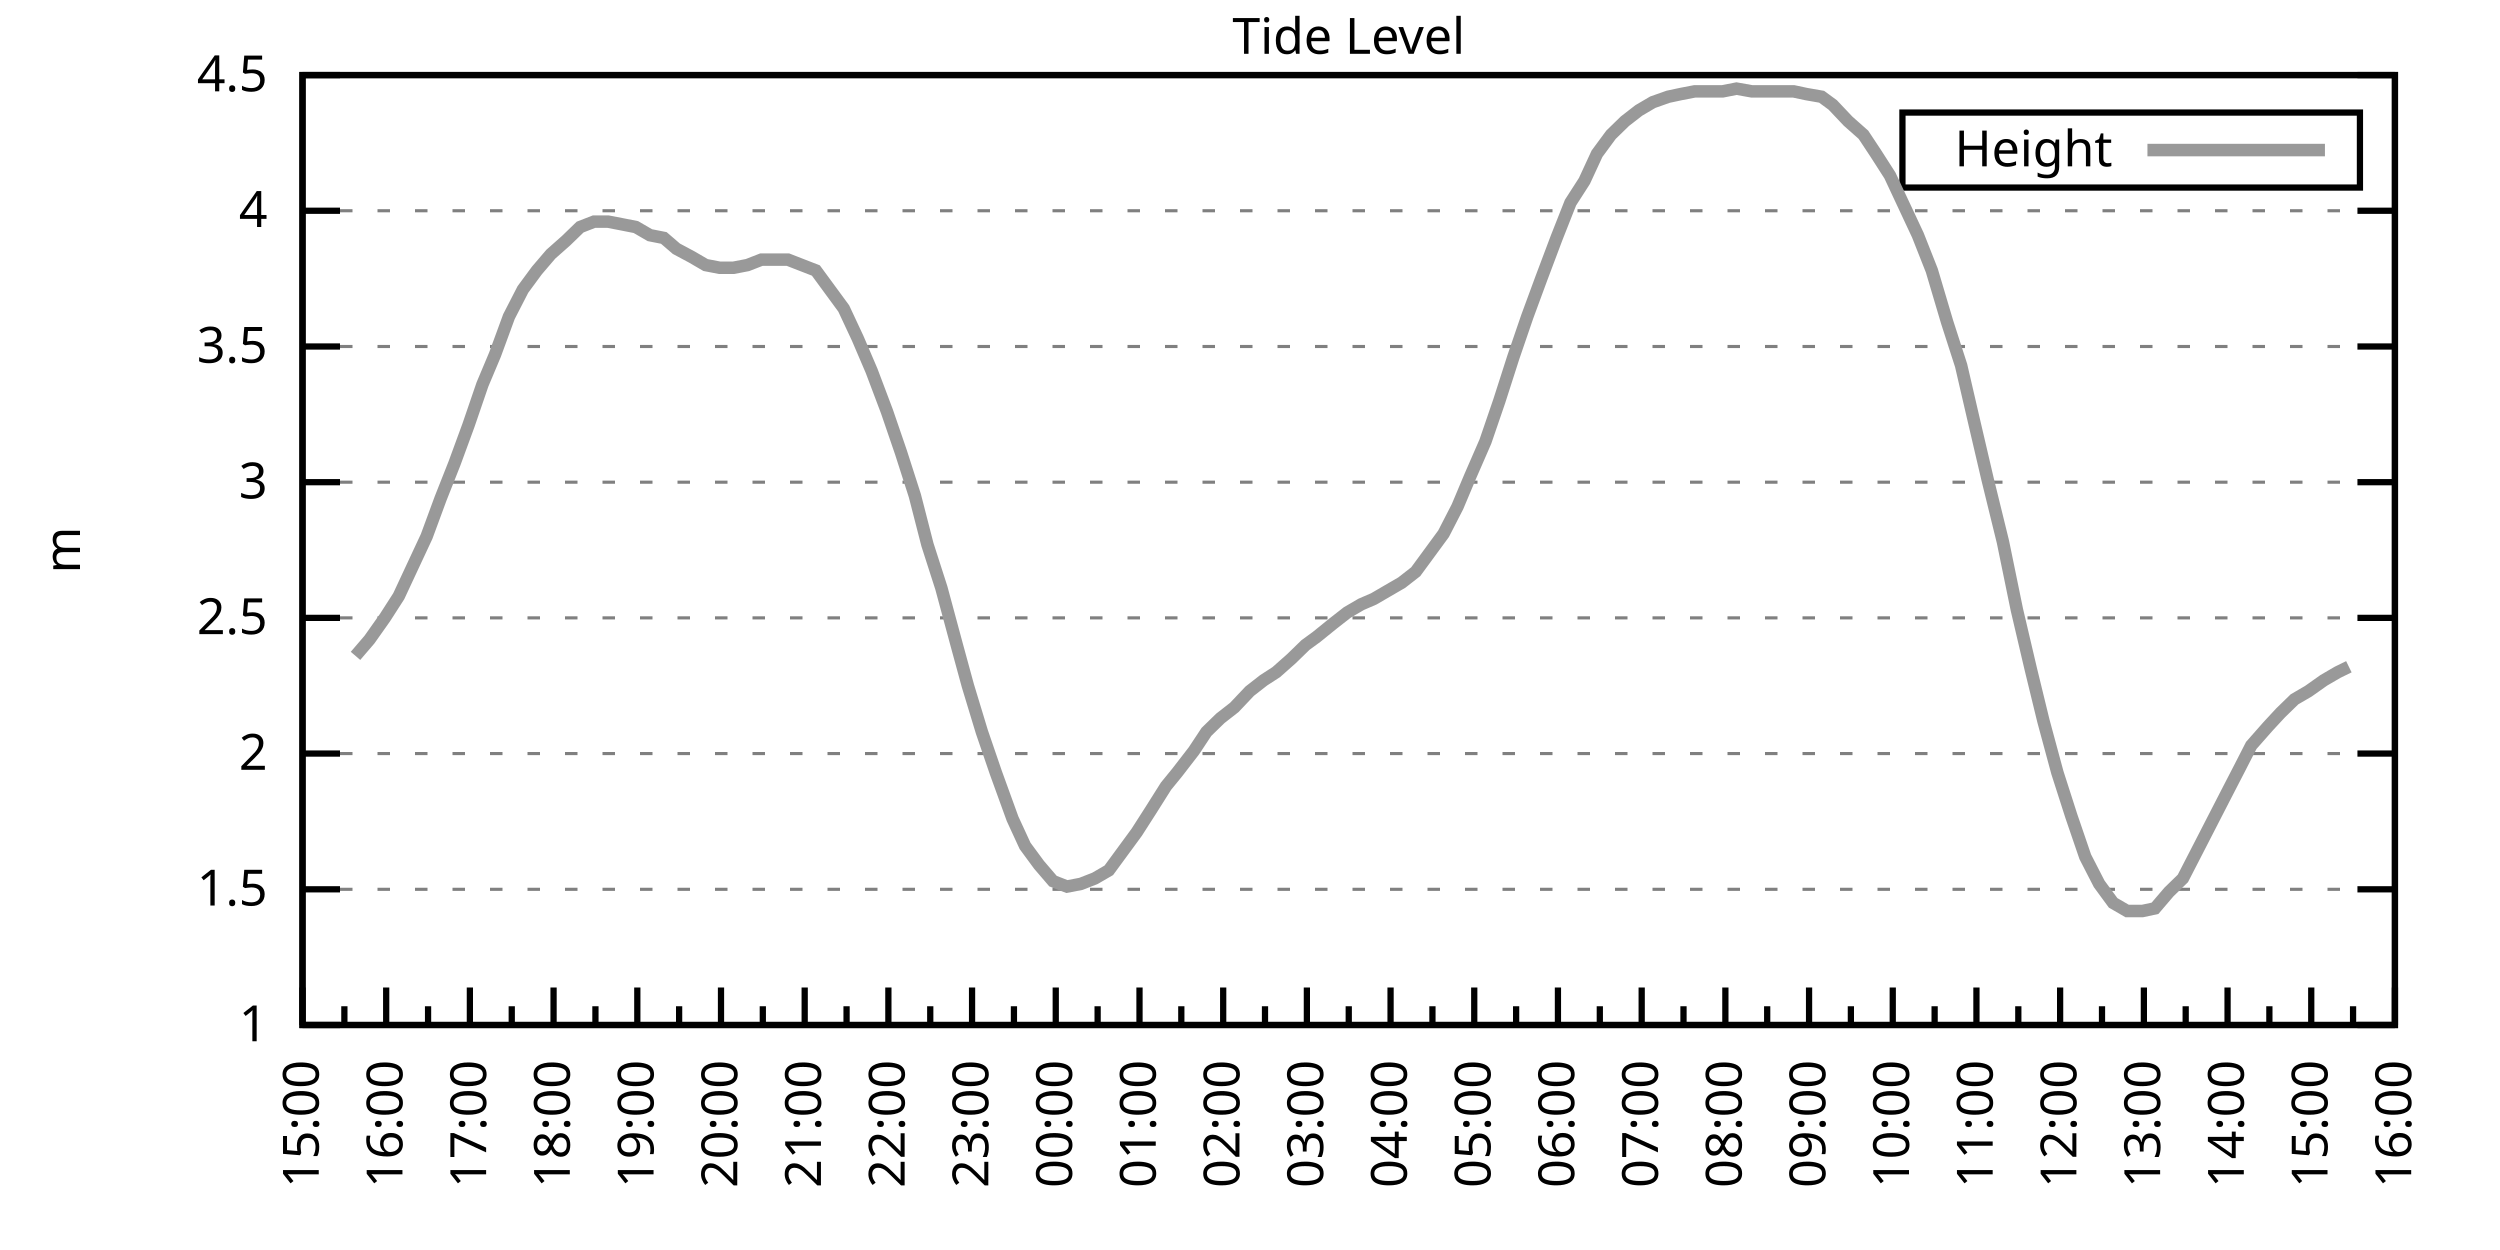
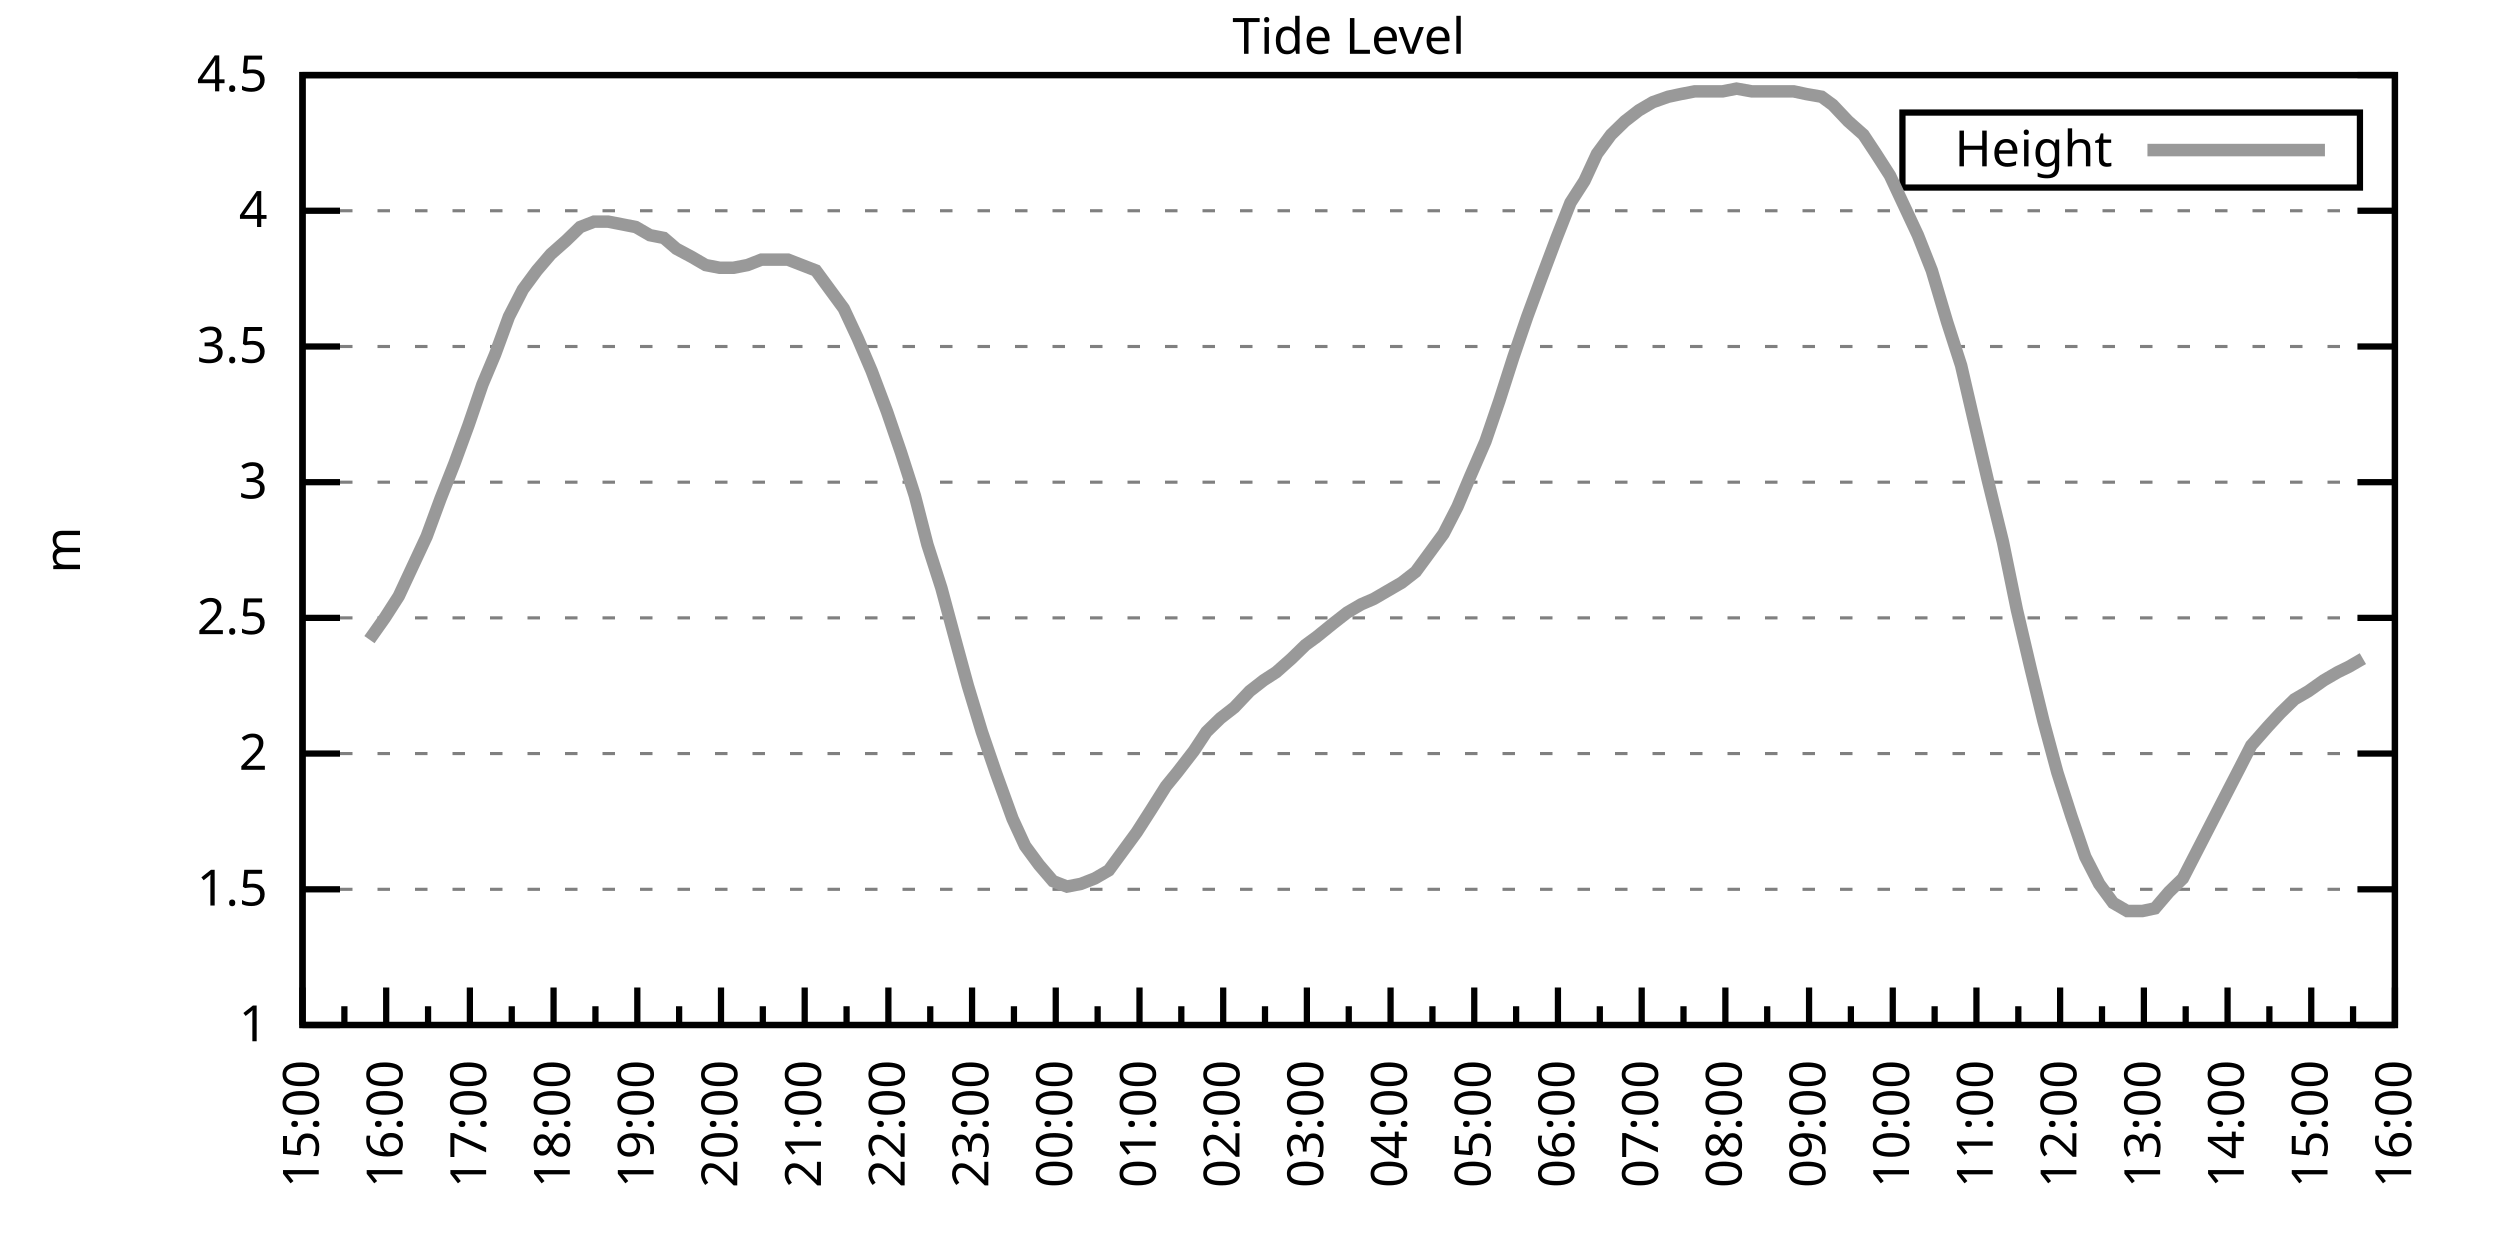
<svg xmlns="http://www.w3.org/2000/svg" xmlns:xlink="http://www.w3.org/1999/xlink" width="400" height="200" viewBox="0 0 400 200">
  <g id="gnuplot_canvas">
    <rect x="0" y="0" width="400" height="200" fill="none" />
    <defs>
      <circle id="gpDot" r="0.5" stroke-width="0.5" stroke="currentColor" />
      <path id="gpPt0" stroke-width="0.333" stroke="currentColor" d="M-1,0 h2 M0,-1 v2" />
      <path id="gpPt1" stroke-width="0.333" stroke="currentColor" d="M-1,-1 L1,1 M1,-1 L-1,1" />
      <path id="gpPt2" stroke-width="0.333" stroke="currentColor" d="M-1,0 L1,0 M0,-1 L0,1 M-1,-1 L1,1 M-1,1 L1,-1" />
      <rect id="gpPt3" stroke-width="0.333" stroke="currentColor" x="-1" y="-1" width="2" height="2" />
      <rect id="gpPt4" stroke-width="0.333" stroke="currentColor" fill="currentColor" x="-1" y="-1" width="2" height="2" />
      <circle id="gpPt5" stroke-width="0.333" stroke="currentColor" cx="0" cy="0" r="1" />
      <use xlink:href="#gpPt5" id="gpPt6" fill="currentColor" stroke="none" />
      <path id="gpPt7" stroke-width="0.333" stroke="currentColor" d="M0,-1.33 L-1.33,0.67 L1.33,0.67 z" />
      <use xlink:href="#gpPt7" id="gpPt8" fill="currentColor" stroke="none" />
      <use xlink:href="#gpPt7" id="gpPt9" stroke="currentColor" transform="rotate(180)" />
      <use xlink:href="#gpPt9" id="gpPt10" fill="currentColor" stroke="none" />
      <use xlink:href="#gpPt3" id="gpPt11" stroke="currentColor" transform="rotate(45)" />
      <use xlink:href="#gpPt11" id="gpPt12" fill="currentColor" stroke="none" />
      <path id="gpPt13" stroke-width="0.333" stroke="currentColor" d="M0,1.330 L1.265,0.411 L0.782,-1.067 L-0.782,-1.076 L-1.265,0.411 z" />
      <use xlink:href="#gpPt13" id="gpPt14" fill="currentColor" stroke="none" />
      <filter id="textbox" filterUnits="objectBoundingBox" x="0" y="0" height="1" width="1">
        <feFlood flood-color="white" flood-opacity="1" result="bgnd" />
        <feComposite in="SourceGraphic" in2="bgnd" operator="atop" />
      </filter>
      <filter id="greybox" filterUnits="objectBoundingBox" x="0" y="0" height="1" width="1">
        <feFlood flood-color="lightgrey" flood-opacity="1" result="grey" />
        <feComposite in="SourceGraphic" in2="grey" operator="atop" />
      </filter>
    </defs>
    <g fill="none" color="white" stroke="currentColor" stroke-width="1.00" stroke-linecap="butt" stroke-linejoin="miter">
</g>
    <g fill="none" color="black" stroke="currentColor" stroke-width="1.00" stroke-linecap="butt" stroke-linejoin="miter">
      <g stroke="none" shape-rendering="crispEdges">
        <polygon fill="rgb(255, 255, 255)" points="48.40,164.00 383.18,164.00 383.18,12.02 48.40,12.02 " />
      </g>
    </g>
    <g fill="none" color="black" stroke="currentColor" stroke-width="1.00" stroke-linecap="butt" stroke-linejoin="miter">
</g>
    <g fill="none" color="black" stroke="black" stroke-width="0.50" stroke-linecap="butt" stroke-linejoin="miter">
</g>
    <g fill="none" color="gray" stroke="currentColor" stroke-width="0.50" stroke-linecap="butt" stroke-linejoin="miter">
      <path stroke="gray" stroke-dasharray="2,4" class="gridline" d="M48.40,164.00 L383.19,164.00  " />
    </g>
    <g fill="none" color="gray" stroke="gray" stroke-width="1.00" stroke-linecap="butt" stroke-linejoin="miter">
</g>
    <g fill="none" color="black" stroke="currentColor" stroke-width="1.00" stroke-linecap="butt" stroke-linejoin="miter">
      <path stroke="black" d="M48.40,164.00 L54.40,164.00 M383.19,164.00 L377.19,164.00  " />
      <g transform="translate(42.80,166.60)" stroke="none" fill="black" font-family="Sans" font-size="8.00" text-anchor="end">
        <text>
          <tspan font-family="Sans"> 1</tspan>
        </text>
      </g>
    </g>
    <g fill="none" color="black" stroke="currentColor" stroke-width="1.00" stroke-linecap="butt" stroke-linejoin="miter">
</g>
    <g fill="none" color="black" stroke="black" stroke-width="0.50" stroke-linecap="butt" stroke-linejoin="miter">
</g>
    <g fill="none" color="gray" stroke="currentColor" stroke-width="0.50" stroke-linecap="butt" stroke-linejoin="miter">
      <path stroke="gray" stroke-dasharray="2,4" class="gridline" d="M48.40,142.29 L383.19,142.29  " />
    </g>
    <g fill="none" color="gray" stroke="gray" stroke-width="1.00" stroke-linecap="butt" stroke-linejoin="miter">
</g>
    <g fill="none" color="black" stroke="currentColor" stroke-width="1.00" stroke-linecap="butt" stroke-linejoin="miter">
      <path stroke="black" d="M48.40,142.29 L54.40,142.29 M383.19,142.29 L377.19,142.29  " />
      <g transform="translate(42.80,144.89)" stroke="none" fill="black" font-family="Sans" font-size="8.00" text-anchor="end">
        <text>
          <tspan font-family="Sans"> 1.5</tspan>
        </text>
      </g>
    </g>
    <g fill="none" color="black" stroke="currentColor" stroke-width="1.00" stroke-linecap="butt" stroke-linejoin="miter">
</g>
    <g fill="none" color="black" stroke="black" stroke-width="0.50" stroke-linecap="butt" stroke-linejoin="miter">
</g>
    <g fill="none" color="gray" stroke="currentColor" stroke-width="0.50" stroke-linecap="butt" stroke-linejoin="miter">
      <path stroke="gray" stroke-dasharray="2,4" class="gridline" d="M48.40,120.57 L383.19,120.57  " />
    </g>
    <g fill="none" color="gray" stroke="gray" stroke-width="1.00" stroke-linecap="butt" stroke-linejoin="miter">
</g>
    <g fill="none" color="black" stroke="currentColor" stroke-width="1.00" stroke-linecap="butt" stroke-linejoin="miter">
      <path stroke="black" d="M48.40,120.57 L54.40,120.57 M383.19,120.57 L377.19,120.57  " />
      <g transform="translate(42.80,123.17)" stroke="none" fill="black" font-family="Sans" font-size="8.00" text-anchor="end">
        <text>
          <tspan font-family="Sans"> 2</tspan>
        </text>
      </g>
    </g>
    <g fill="none" color="black" stroke="currentColor" stroke-width="1.00" stroke-linecap="butt" stroke-linejoin="miter">
</g>
    <g fill="none" color="black" stroke="black" stroke-width="0.50" stroke-linecap="butt" stroke-linejoin="miter">
</g>
    <g fill="none" color="gray" stroke="currentColor" stroke-width="0.50" stroke-linecap="butt" stroke-linejoin="miter">
      <path stroke="gray" stroke-dasharray="2,4" class="gridline" d="M48.40,98.86 L383.19,98.86  " />
    </g>
    <g fill="none" color="gray" stroke="gray" stroke-width="1.00" stroke-linecap="butt" stroke-linejoin="miter">
</g>
    <g fill="none" color="black" stroke="currentColor" stroke-width="1.00" stroke-linecap="butt" stroke-linejoin="miter">
      <path stroke="black" d="M48.40,98.86 L54.40,98.86 M383.19,98.86 L377.19,98.86  " />
      <g transform="translate(42.80,101.46)" stroke="none" fill="black" font-family="Sans" font-size="8.00" text-anchor="end">
        <text>
          <tspan font-family="Sans"> 2.5</tspan>
        </text>
      </g>
    </g>
    <g fill="none" color="black" stroke="currentColor" stroke-width="1.00" stroke-linecap="butt" stroke-linejoin="miter">
</g>
    <g fill="none" color="black" stroke="black" stroke-width="0.50" stroke-linecap="butt" stroke-linejoin="miter">
</g>
    <g fill="none" color="gray" stroke="currentColor" stroke-width="0.50" stroke-linecap="butt" stroke-linejoin="miter">
      <path stroke="gray" stroke-dasharray="2,4" class="gridline" d="M48.40,77.15 L383.19,77.15  " />
    </g>
    <g fill="none" color="gray" stroke="gray" stroke-width="1.00" stroke-linecap="butt" stroke-linejoin="miter">
</g>
    <g fill="none" color="black" stroke="currentColor" stroke-width="1.00" stroke-linecap="butt" stroke-linejoin="miter">
      <path stroke="black" d="M48.40,77.15 L54.40,77.15 M383.19,77.15 L377.19,77.15  " />
      <g transform="translate(42.80,79.75)" stroke="none" fill="black" font-family="Sans" font-size="8.00" text-anchor="end">
        <text>
          <tspan font-family="Sans"> 3</tspan>
        </text>
      </g>
    </g>
    <g fill="none" color="black" stroke="currentColor" stroke-width="1.00" stroke-linecap="butt" stroke-linejoin="miter">
</g>
    <g fill="none" color="black" stroke="black" stroke-width="0.50" stroke-linecap="butt" stroke-linejoin="miter">
</g>
    <g fill="none" color="gray" stroke="currentColor" stroke-width="0.50" stroke-linecap="butt" stroke-linejoin="miter">
      <path stroke="gray" stroke-dasharray="2,4" class="gridline" d="M48.40,55.44 L383.19,55.44  " />
    </g>
    <g fill="none" color="gray" stroke="gray" stroke-width="1.00" stroke-linecap="butt" stroke-linejoin="miter">
</g>
    <g fill="none" color="black" stroke="currentColor" stroke-width="1.00" stroke-linecap="butt" stroke-linejoin="miter">
      <path stroke="black" d="M48.40,55.44 L54.40,55.44 M383.19,55.44 L377.19,55.44  " />
      <g transform="translate(42.80,58.04)" stroke="none" fill="black" font-family="Sans" font-size="8.00" text-anchor="end">
        <text>
          <tspan font-family="Sans"> 3.5</tspan>
        </text>
      </g>
    </g>
    <g fill="none" color="black" stroke="currentColor" stroke-width="1.00" stroke-linecap="butt" stroke-linejoin="miter">
</g>
    <g fill="none" color="black" stroke="black" stroke-width="0.50" stroke-linecap="butt" stroke-linejoin="miter">
</g>
    <g fill="none" color="gray" stroke="currentColor" stroke-width="0.50" stroke-linecap="butt" stroke-linejoin="miter">
      <path stroke="gray" stroke-dasharray="2,4" class="gridline" d="M48.40,33.72 L383.19,33.72  " />
    </g>
    <g fill="none" color="gray" stroke="gray" stroke-width="1.00" stroke-linecap="butt" stroke-linejoin="miter">
</g>
    <g fill="none" color="black" stroke="currentColor" stroke-width="1.00" stroke-linecap="butt" stroke-linejoin="miter">
      <path stroke="black" d="M48.40,33.72 L54.40,33.72 M383.19,33.72 L377.19,33.72  " />
      <g transform="translate(42.80,36.32)" stroke="none" fill="black" font-family="Sans" font-size="8.00" text-anchor="end">
        <text>
          <tspan font-family="Sans"> 4</tspan>
        </text>
      </g>
    </g>
    <g fill="none" color="black" stroke="currentColor" stroke-width="1.00" stroke-linecap="butt" stroke-linejoin="miter">
</g>
    <g fill="none" color="black" stroke="black" stroke-width="0.50" stroke-linecap="butt" stroke-linejoin="miter">
</g>
    <g fill="none" color="gray" stroke="currentColor" stroke-width="0.50" stroke-linecap="butt" stroke-linejoin="miter">
      <path stroke="gray" stroke-dasharray="2,4" class="gridline" d="M48.40,12.01 L383.19,12.01  " />
    </g>
    <g fill="none" color="gray" stroke="gray" stroke-width="1.00" stroke-linecap="butt" stroke-linejoin="miter">
</g>
    <g fill="none" color="black" stroke="currentColor" stroke-width="1.00" stroke-linecap="butt" stroke-linejoin="miter">
      <path stroke="black" d="M48.40,12.01 L54.40,12.01 M383.19,12.01 L377.19,12.01  " />
      <g transform="translate(42.80,14.61)" stroke="none" fill="black" font-family="Sans" font-size="8.00" text-anchor="end">
        <text>
          <tspan font-family="Sans"> 4.5</tspan>
        </text>
      </g>
    </g>
    <g fill="none" color="black" stroke="currentColor" stroke-width="1.00" stroke-linecap="butt" stroke-linejoin="miter">
      <path stroke="black" d="M48.40,164.00 L48.40,158.00  " />
      <g transform="translate(51.00,169.60) rotate(270)" stroke="none" fill="black" font-family="Sans" font-size="8.00" text-anchor="end">
        <text>
          <tspan font-family="Sans">15:00</tspan>
        </text>
      </g>
    </g>
    <g fill="none" color="black" stroke="currentColor" stroke-width="1.00" stroke-linecap="butt" stroke-linejoin="miter">
      <path stroke="black" d="M55.10,164.00 L55.10,161.00 M61.79,164.00 L61.79,158.00  " />
      <g transform="translate(64.39,169.60) rotate(270)" stroke="none" fill="black" font-family="Sans" font-size="8.00" text-anchor="end">
        <text>
          <tspan font-family="Sans">16:00</tspan>
        </text>
      </g>
    </g>
    <g fill="none" color="black" stroke="currentColor" stroke-width="1.00" stroke-linecap="butt" stroke-linejoin="miter">
      <path stroke="black" d="M68.49,164.00 L68.49,161.00 M75.18,164.00 L75.18,158.00  " />
      <g transform="translate(77.78,169.60) rotate(270)" stroke="none" fill="black" font-family="Sans" font-size="8.00" text-anchor="end">
        <text>
          <tspan font-family="Sans">17:00</tspan>
        </text>
      </g>
    </g>
    <g fill="none" color="black" stroke="currentColor" stroke-width="1.00" stroke-linecap="butt" stroke-linejoin="miter">
      <path stroke="black" d="M81.88,164.00 L81.88,161.00 M88.57,164.00 L88.57,158.00  " />
      <g transform="translate(91.17,169.60) rotate(270)" stroke="none" fill="black" font-family="Sans" font-size="8.00" text-anchor="end">
        <text>
          <tspan font-family="Sans">18:00</tspan>
        </text>
      </g>
    </g>
    <g fill="none" color="black" stroke="currentColor" stroke-width="1.00" stroke-linecap="butt" stroke-linejoin="miter">
      <path stroke="black" d="M95.27,164.00 L95.27,161.00 M101.97,164.00 L101.97,158.00  " />
      <g transform="translate(104.57,169.60) rotate(270)" stroke="none" fill="black" font-family="Sans" font-size="8.00" text-anchor="end">
        <text>
          <tspan font-family="Sans">19:00</tspan>
        </text>
      </g>
    </g>
    <g fill="none" color="black" stroke="currentColor" stroke-width="1.00" stroke-linecap="butt" stroke-linejoin="miter">
      <path stroke="black" d="M108.66,164.00 L108.66,161.00 M115.36,164.00 L115.36,158.00  " />
      <g transform="translate(117.96,169.60) rotate(270)" stroke="none" fill="black" font-family="Sans" font-size="8.00" text-anchor="end">
        <text>
          <tspan font-family="Sans">20:00</tspan>
        </text>
      </g>
    </g>
    <g fill="none" color="black" stroke="currentColor" stroke-width="1.00" stroke-linecap="butt" stroke-linejoin="miter">
      <path stroke="black" d="M122.05,164.00 L122.05,161.00 M128.75,164.00 L128.75,158.00  " />
      <g transform="translate(131.35,169.60) rotate(270)" stroke="none" fill="black" font-family="Sans" font-size="8.00" text-anchor="end">
        <text>
          <tspan font-family="Sans">21:00</tspan>
        </text>
      </g>
    </g>
    <g fill="none" color="black" stroke="currentColor" stroke-width="1.00" stroke-linecap="butt" stroke-linejoin="miter">
      <path stroke="black" d="M135.45,164.00 L135.45,161.00 M142.14,164.00 L142.14,158.00  " />
      <g transform="translate(144.74,169.60) rotate(270)" stroke="none" fill="black" font-family="Sans" font-size="8.00" text-anchor="end">
        <text>
          <tspan font-family="Sans">22:00</tspan>
        </text>
      </g>
    </g>
    <g fill="none" color="black" stroke="currentColor" stroke-width="1.00" stroke-linecap="butt" stroke-linejoin="miter">
      <path stroke="black" d="M148.84,164.00 L148.84,161.00 M155.53,164.00 L155.53,158.00  " />
      <g transform="translate(158.13,169.60) rotate(270)" stroke="none" fill="black" font-family="Sans" font-size="8.00" text-anchor="end">
        <text>
          <tspan font-family="Sans">23:00</tspan>
        </text>
      </g>
    </g>
    <g fill="none" color="black" stroke="currentColor" stroke-width="1.00" stroke-linecap="butt" stroke-linejoin="miter">
      <path stroke="black" d="M162.23,164.00 L162.23,161.00 M168.92,164.00 L168.92,158.00  " />
      <g transform="translate(171.52,169.60) rotate(270)" stroke="none" fill="black" font-family="Sans" font-size="8.00" text-anchor="end">
        <text>
          <tspan font-family="Sans">00:00</tspan>
        </text>
      </g>
    </g>
    <g fill="none" color="black" stroke="currentColor" stroke-width="1.00" stroke-linecap="butt" stroke-linejoin="miter">
      <path stroke="black" d="M175.62,164.00 L175.62,161.00 M182.32,164.00 L182.32,158.00  " />
      <g transform="translate(184.92,169.60) rotate(270)" stroke="none" fill="black" font-family="Sans" font-size="8.00" text-anchor="end">
        <text>
          <tspan font-family="Sans">01:00</tspan>
        </text>
      </g>
    </g>
    <g fill="none" color="black" stroke="currentColor" stroke-width="1.00" stroke-linecap="butt" stroke-linejoin="miter">
      <path stroke="black" d="M189.01,164.00 L189.01,161.00 M195.71,164.00 L195.71,158.00  " />
      <g transform="translate(198.31,169.60) rotate(270)" stroke="none" fill="black" font-family="Sans" font-size="8.00" text-anchor="end">
        <text>
          <tspan font-family="Sans">02:00</tspan>
        </text>
      </g>
    </g>
    <g fill="none" color="black" stroke="currentColor" stroke-width="1.00" stroke-linecap="butt" stroke-linejoin="miter">
      <path stroke="black" d="M202.40,164.00 L202.40,161.00 M209.10,164.00 L209.10,158.00  " />
      <g transform="translate(211.70,169.60) rotate(270)" stroke="none" fill="black" font-family="Sans" font-size="8.00" text-anchor="end">
        <text>
          <tspan font-family="Sans">03:00</tspan>
        </text>
      </g>
    </g>
    <g fill="none" color="black" stroke="currentColor" stroke-width="1.00" stroke-linecap="butt" stroke-linejoin="miter">
      <path stroke="black" d="M215.80,164.00 L215.80,161.00 M222.49,164.00 L222.49,158.00  " />
      <g transform="translate(225.09,169.60) rotate(270)" stroke="none" fill="black" font-family="Sans" font-size="8.00" text-anchor="end">
        <text>
          <tspan font-family="Sans">04:00</tspan>
        </text>
      </g>
    </g>
    <g fill="none" color="black" stroke="currentColor" stroke-width="1.00" stroke-linecap="butt" stroke-linejoin="miter">
      <path stroke="black" d="M229.19,164.00 L229.19,161.00 M235.88,164.00 L235.88,158.00  " />
      <g transform="translate(238.48,169.60) rotate(270)" stroke="none" fill="black" font-family="Sans" font-size="8.00" text-anchor="end">
        <text>
          <tspan font-family="Sans">05:00</tspan>
        </text>
      </g>
    </g>
    <g fill="none" color="black" stroke="currentColor" stroke-width="1.00" stroke-linecap="butt" stroke-linejoin="miter">
      <path stroke="black" d="M242.58,164.00 L242.58,161.00 M249.27,164.00 L249.27,158.00  " />
      <g transform="translate(251.87,169.60) rotate(270)" stroke="none" fill="black" font-family="Sans" font-size="8.00" text-anchor="end">
        <text>
          <tspan font-family="Sans">06:00</tspan>
        </text>
      </g>
    </g>
    <g fill="none" color="black" stroke="currentColor" stroke-width="1.00" stroke-linecap="butt" stroke-linejoin="miter">
      <path stroke="black" d="M255.97,164.00 L255.97,161.00 M262.67,164.00 L262.67,158.00  " />
      <g transform="translate(265.27,169.60) rotate(270)" stroke="none" fill="black" font-family="Sans" font-size="8.00" text-anchor="end">
        <text>
          <tspan font-family="Sans">07:00</tspan>
        </text>
      </g>
    </g>
    <g fill="none" color="black" stroke="currentColor" stroke-width="1.00" stroke-linecap="butt" stroke-linejoin="miter">
      <path stroke="black" d="M269.36,164.00 L269.36,161.00 M276.06,164.00 L276.06,158.00  " />
      <g transform="translate(278.66,169.60) rotate(270)" stroke="none" fill="black" font-family="Sans" font-size="8.00" text-anchor="end">
        <text>
          <tspan font-family="Sans">08:00</tspan>
        </text>
      </g>
    </g>
    <g fill="none" color="black" stroke="currentColor" stroke-width="1.00" stroke-linecap="butt" stroke-linejoin="miter">
      <path stroke="black" d="M282.75,164.00 L282.75,161.00 M289.45,164.00 L289.45,158.00  " />
      <g transform="translate(292.05,169.60) rotate(270)" stroke="none" fill="black" font-family="Sans" font-size="8.00" text-anchor="end">
        <text>
          <tspan font-family="Sans">09:00</tspan>
        </text>
      </g>
    </g>
    <g fill="none" color="black" stroke="currentColor" stroke-width="1.00" stroke-linecap="butt" stroke-linejoin="miter">
      <path stroke="black" d="M296.14,164.00 L296.14,161.00 M302.84,164.00 L302.84,158.00  " />
      <g transform="translate(305.44,169.60) rotate(270)" stroke="none" fill="black" font-family="Sans" font-size="8.00" text-anchor="end">
        <text>
          <tspan font-family="Sans">10:00</tspan>
        </text>
      </g>
    </g>
    <g fill="none" color="black" stroke="currentColor" stroke-width="1.00" stroke-linecap="butt" stroke-linejoin="miter">
      <path stroke="black" d="M309.54,164.00 L309.54,161.00 M316.23,164.00 L316.23,158.00  " />
      <g transform="translate(318.83,169.60) rotate(270)" stroke="none" fill="black" font-family="Sans" font-size="8.00" text-anchor="end">
        <text>
          <tspan font-family="Sans">11:00</tspan>
        </text>
      </g>
    </g>
    <g fill="none" color="black" stroke="currentColor" stroke-width="1.00" stroke-linecap="butt" stroke-linejoin="miter">
      <path stroke="black" d="M322.93,164.00 L322.93,161.00 M329.62,164.00 L329.62,158.00  " />
      <g transform="translate(332.22,169.60) rotate(270)" stroke="none" fill="black" font-family="Sans" font-size="8.00" text-anchor="end">
        <text>
          <tspan font-family="Sans">12:00</tspan>
        </text>
      </g>
    </g>
    <g fill="none" color="black" stroke="currentColor" stroke-width="1.00" stroke-linecap="butt" stroke-linejoin="miter">
      <path stroke="black" d="M336.32,164.00 L336.32,161.00 M343.02,164.00 L343.02,158.00  " />
      <g transform="translate(345.62,169.60) rotate(270)" stroke="none" fill="black" font-family="Sans" font-size="8.00" text-anchor="end">
        <text>
          <tspan font-family="Sans">13:00</tspan>
        </text>
      </g>
    </g>
    <g fill="none" color="black" stroke="currentColor" stroke-width="1.00" stroke-linecap="butt" stroke-linejoin="miter">
      <path stroke="black" d="M349.71,164.00 L349.71,161.00 M356.41,164.00 L356.41,158.00  " />
      <g transform="translate(359.01,169.60) rotate(270)" stroke="none" fill="black" font-family="Sans" font-size="8.00" text-anchor="end">
        <text>
          <tspan font-family="Sans">14:00</tspan>
        </text>
      </g>
    </g>
    <g fill="none" color="black" stroke="currentColor" stroke-width="1.00" stroke-linecap="butt" stroke-linejoin="miter">
      <path stroke="black" d="M363.10,164.00 L363.10,161.00 M369.80,164.00 L369.80,158.00  " />
      <g transform="translate(372.40,169.60) rotate(270)" stroke="none" fill="black" font-family="Sans" font-size="8.00" text-anchor="end">
        <text>
          <tspan font-family="Sans">15:00</tspan>
        </text>
      </g>
    </g>
    <g fill="none" color="black" stroke="currentColor" stroke-width="1.00" stroke-linecap="butt" stroke-linejoin="miter">
      <path stroke="black" d="M376.49,164.00 L376.49,161.00 M383.19,164.00 L383.19,158.00  " />
      <g transform="translate(385.79,169.60) rotate(270)" stroke="none" fill="black" font-family="Sans" font-size="8.00" text-anchor="end">
        <text>
          <tspan font-family="Sans">16:00</tspan>
        </text>
      </g>
    </g>
    <g fill="none" color="black" stroke="currentColor" stroke-width="1.00" stroke-linecap="butt" stroke-linejoin="miter">
</g>
    <g fill="none" color="black" stroke="currentColor" stroke-width="1.00" stroke-linecap="butt" stroke-linejoin="miter">
      <path stroke="black" d="M48.40,12.01 L48.40,164.00 L383.19,164.00 L383.19,12.01 L48.40,12.01 Z  " />
    </g>
    <g fill="none" color="black" stroke="currentColor" stroke-width="1.00" stroke-linecap="butt" stroke-linejoin="miter">
      <g transform="translate(12.80,88.01) rotate(270)" stroke="none" fill="black" font-family="Sans" font-size="8.00" text-anchor="middle">
        <text>
          <tspan font-family="Sans">m</tspan>
        </text>
      </g>
    </g>
    <g fill="none" color="black" stroke="currentColor" stroke-width="1.00" stroke-linecap="butt" stroke-linejoin="miter">
</g>
    <g fill="none" color="black" stroke="currentColor" stroke-width="1.00" stroke-linecap="butt" stroke-linejoin="miter">
      <path stroke="black" d="M304.39,30.01 L304.39,18.01 L377.59,18.01 L377.59,30.01 L304.39,30.01 Z  " />
    </g>
    <g id="Tide_level_plot_1">
      <g fill="none" color="white" stroke="black" stroke-width="2.00" stroke-linecap="butt" stroke-linejoin="miter">
</g>
      <g fill="none" color="black" stroke="currentColor" stroke-width="2.00" stroke-linecap="butt" stroke-linejoin="miter">
        <g transform="translate(337.99,26.61)" stroke="none" fill="black" font-family="Sans" font-size="8.00" text-anchor="end">
          <text>
            <tspan font-family="Sans">Height</tspan>
          </text>
        </g>
      </g>
      <g fill="none" color="black" stroke="currentColor" stroke-width="2.00" stroke-linecap="butt" stroke-linejoin="miter">
-         <path stroke="rgb(153, 153, 153)" d="M343.59,24.01 L371.99,24.01 M56.88,104.94 L59.11,102.34 L61.57,98.86 L63.80,95.39 L66.03,90.61 L68.26,85.83   L70.50,79.75 L72.73,74.11 L74.96,68.03 L77.19,61.52 L79.20,56.74 L81.43,50.66 L83.66,46.32 L85.90,43.28   L88.13,40.67 L90.58,38.50 L92.82,36.33 L95.05,35.46 L97.28,35.46 L99.51,35.89 L101.74,36.33 L103.98,37.63   L106.21,38.07 L108.22,39.80 L110.67,41.11 L112.90,42.41 L115.13,42.84 L117.37,42.84 L119.60,42.41 L121.83,41.54   L123.84,41.54 L126.07,41.54 L128.30,42.41 L130.54,43.28 L132.77,46.32 L135.00,49.36 L137.23,54.13 L139.46,59.34   L141.92,65.86 L144.15,72.37 L146.38,79.32 L148.39,87.14 L150.62,94.08 L153.08,103.20 L154.86,109.72 L157.10,117.10   L159.33,123.61 L162.01,131.00 L164.01,135.34 L166.25,138.38 L168.48,140.98 L170.71,141.85 L172.94,141.42 L175.17,140.55   L177.41,139.25 L179.64,136.21 L181.87,133.17 L184.10,129.69 L186.56,125.79 L188.34,123.61 L191.02,120.14 L193.03,117.10   L195.26,114.93 L197.49,113.19 L199.95,110.59 L202.18,108.85 L204.19,107.55 L206.64,105.38 L208.88,103.20 L210.66,101.90   L213.34,99.73 L215.57,97.99 L217.80,96.69 L219.81,95.82 L222.04,94.52 L224.28,93.22 L226.51,91.48 L228.74,88.44   L230.97,85.40 L233.20,81.06 L235.21,76.28 L237.67,70.63 L239.90,64.12 L242.13,57.17 L244.36,50.66 L246.60,44.58   L249.05,38.07 L251.28,32.42 L253.51,28.95 L255.52,24.60 L257.76,21.56 L259.99,19.39 L262.22,17.66 L264.45,16.35   L266.91,15.48 L268.92,15.05 L271.15,14.62 L273.38,14.62 L275.61,14.62 L277.84,14.18 L280.30,14.62 L282.31,14.62   L284.76,14.62 L286.99,14.62 L289.00,15.05 L291.46,15.48 L293.24,16.79 L295.70,19.39 L298.15,21.56 L300.16,24.60   L302.39,28.08 L306.86,37.63 L309.09,43.28 L311.54,51.53 L313.78,58.48 L315.79,67.16 L318.02,76.71 L320.47,86.70   L322.70,97.56 L324.94,107.11 L326.95,115.36 L329.18,123.61 L331.41,130.56 L333.64,137.08 L335.87,141.42 L338.10,144.46   L340.34,145.76 L342.79,145.76 L344.80,145.33 L347.03,142.72 L349.26,140.55 L351.72,135.77 L353.95,131.43 L356.18,127.09   L358.42,122.75 L360.20,119.27 L362.88,116.23 L364.89,114.06 L367.12,111.89 L369.35,110.59 L371.81,108.85 L374.04,107.55   L375.82,106.68  " />
+         <path stroke="rgb(153, 153, 153)" d="M343.59,24.01 L371.99,24.01 M59.11,102.34 L61.57,98.86 L63.80,95.39 L66.03,90.61 L68.26,85.83 L70.50,79.75   L72.73,74.11 L74.96,68.03 L77.19,61.52 L79.20,56.74 L81.43,50.66 L83.66,46.32 L85.90,43.28 L88.13,40.67   L90.58,38.50 L92.82,36.33 L95.05,35.46 L97.28,35.46 L99.51,35.89 L101.74,36.33 L103.98,37.63 L106.21,38.07   L108.22,39.80 L110.67,41.11 L112.90,42.41 L115.13,42.84 L117.37,42.84 L119.60,42.41 L121.83,41.54 L123.84,41.54   L126.07,41.54 L128.30,42.41 L130.54,43.28 L132.77,46.32 L135.00,49.36 L137.23,54.13 L139.46,59.34 L141.92,65.86   L144.15,72.37 L146.38,79.32 L148.39,87.14 L150.62,94.08 L153.08,103.20 L154.86,109.72 L157.10,117.10 L159.33,123.61   L162.01,131.00 L164.01,135.34 L166.25,138.38 L168.48,140.98 L170.71,141.85 L172.94,141.42 L175.17,140.55 L177.41,139.25   L179.64,136.21 L181.87,133.17 L184.10,129.69 L186.56,125.79 L188.34,123.61 L191.02,120.14 L193.03,117.10 L195.26,114.93   L197.49,113.19 L199.95,110.59 L202.18,108.85 L204.19,107.55 L206.64,105.38 L208.88,103.20 L210.66,101.90 L213.34,99.73   L215.57,97.99 L217.80,96.69 L219.81,95.82 L222.04,94.52 L224.28,93.22 L226.51,91.48 L228.74,88.44 L230.97,85.40   L233.20,81.06 L235.21,76.28 L237.67,70.63 L239.90,64.12 L242.13,57.17 L244.36,50.66 L246.60,44.58 L249.05,38.07   L251.28,32.42 L253.51,28.95 L255.52,24.60 L257.76,21.56 L259.99,19.39 L262.22,17.66 L264.45,16.35 L266.91,15.48   L268.92,15.05 L271.15,14.62 L273.38,14.62 L275.61,14.62 L277.84,14.18 L280.30,14.62 L282.31,14.62 L284.76,14.62   L286.99,14.62 L289.00,15.05 L291.46,15.48 L293.24,16.79 L295.70,19.39 L298.15,21.56 L300.16,24.60 L302.39,28.08   L306.86,37.63 L309.09,43.28 L311.54,51.53 L313.78,58.48 L315.79,67.16 L318.02,76.71 L320.47,86.70 L322.70,97.56   L324.94,107.11 L326.95,115.36 L329.18,123.61 L331.41,130.56 L333.64,137.08 L335.87,141.42 L338.10,144.46 L340.34,145.76   L342.79,145.76 L344.80,145.33 L347.03,142.72 L349.26,140.55 L351.72,135.77 L353.95,131.43 L356.18,127.09 L358.42,122.75   L360.20,119.27 L362.88,116.23 L364.89,114.06 L367.12,111.89 L369.35,110.59 L371.81,108.85 L374.04,107.55 L375.82,106.68   L378.06,105.38  " />
      </g>
    </g>
    <g fill="none" color="black" stroke="currentColor" stroke-width="2.00" stroke-linecap="butt" stroke-linejoin="miter">
</g>
    <g fill="none" color="black" stroke="black" stroke-width="1.00" stroke-linecap="butt" stroke-linejoin="miter">
</g>
    <g fill="none" color="black" stroke="currentColor" stroke-width="1.00" stroke-linecap="butt" stroke-linejoin="miter">
      <path stroke="black" d="M48.40,12.01 L48.40,164.00 L383.19,164.00 L383.19,12.01 L48.40,12.01 Z  " />
    </g>
    <g fill="none" color="black" stroke="currentColor" stroke-width="1.00" stroke-linecap="butt" stroke-linejoin="miter">
      <g transform="translate(215.79,8.61)" stroke="none" fill="black" font-family="Sans" font-size="8.00" text-anchor="middle">
        <text>
          <tspan font-family="Sans">Tide Level</tspan>
        </text>
      </g>
    </g>
    <g fill="none" color="black" stroke="currentColor" stroke-width="1.00" stroke-linecap="butt" stroke-linejoin="miter">
</g>
  </g>
</svg>
